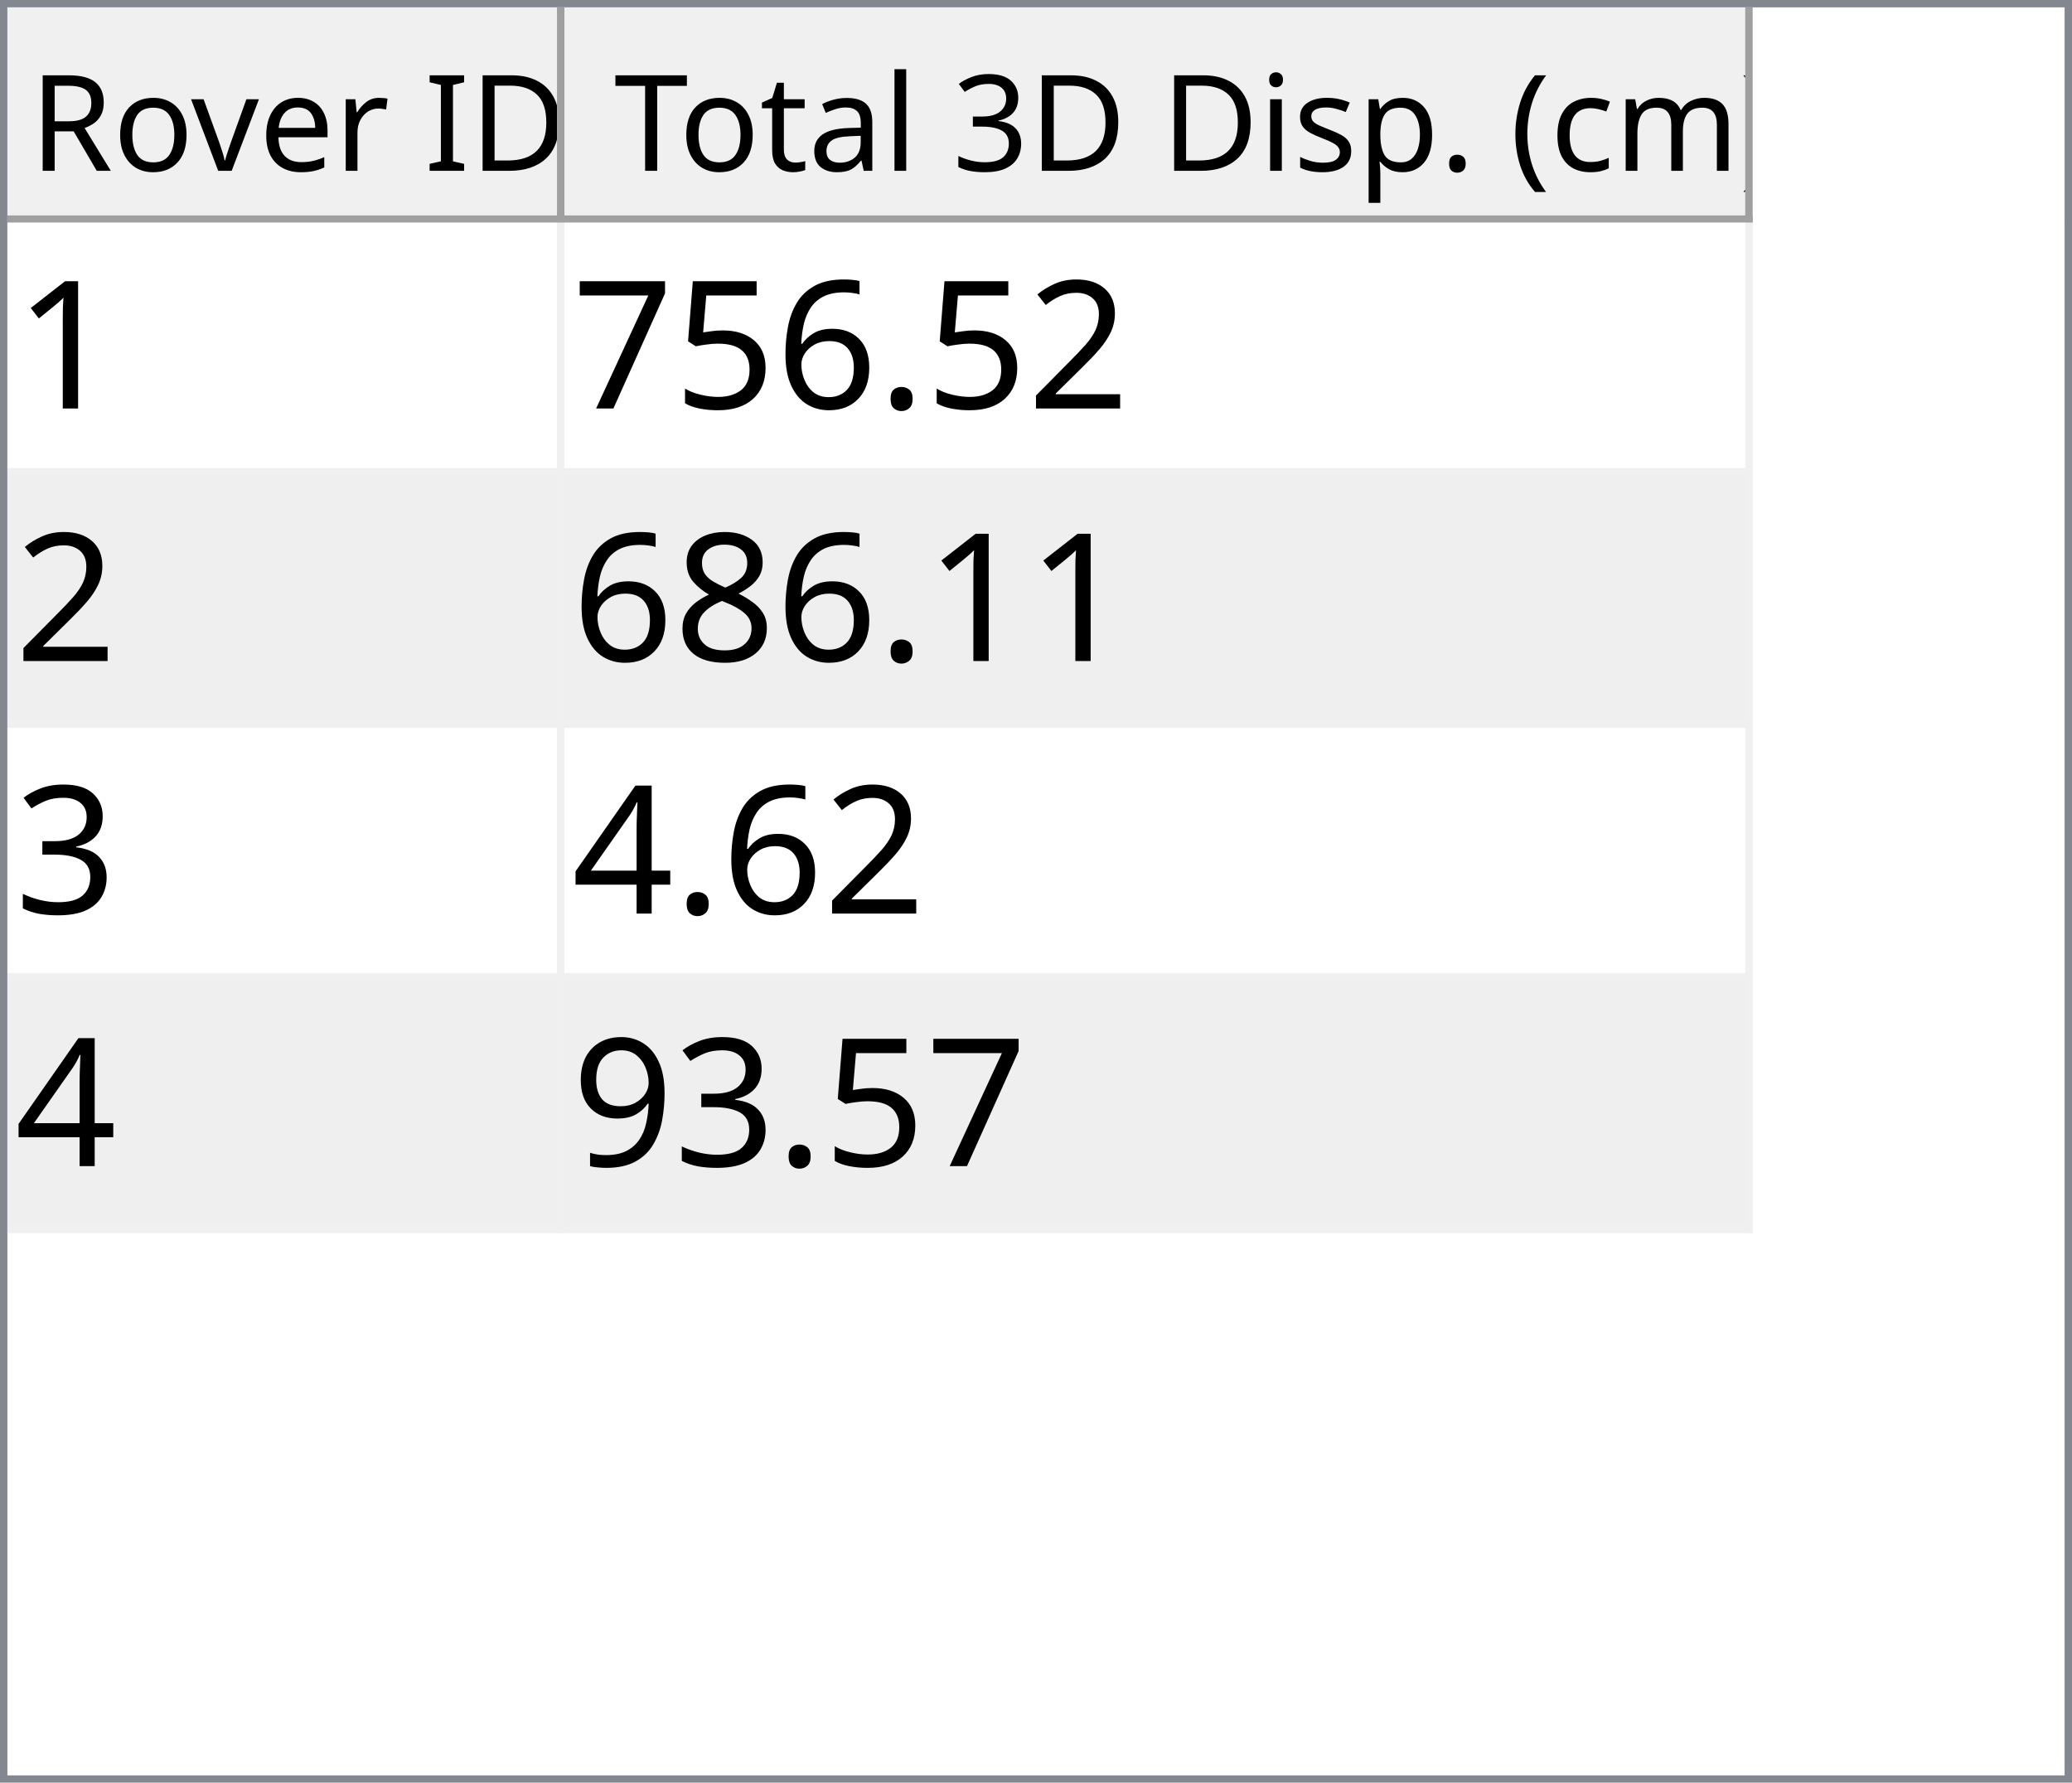
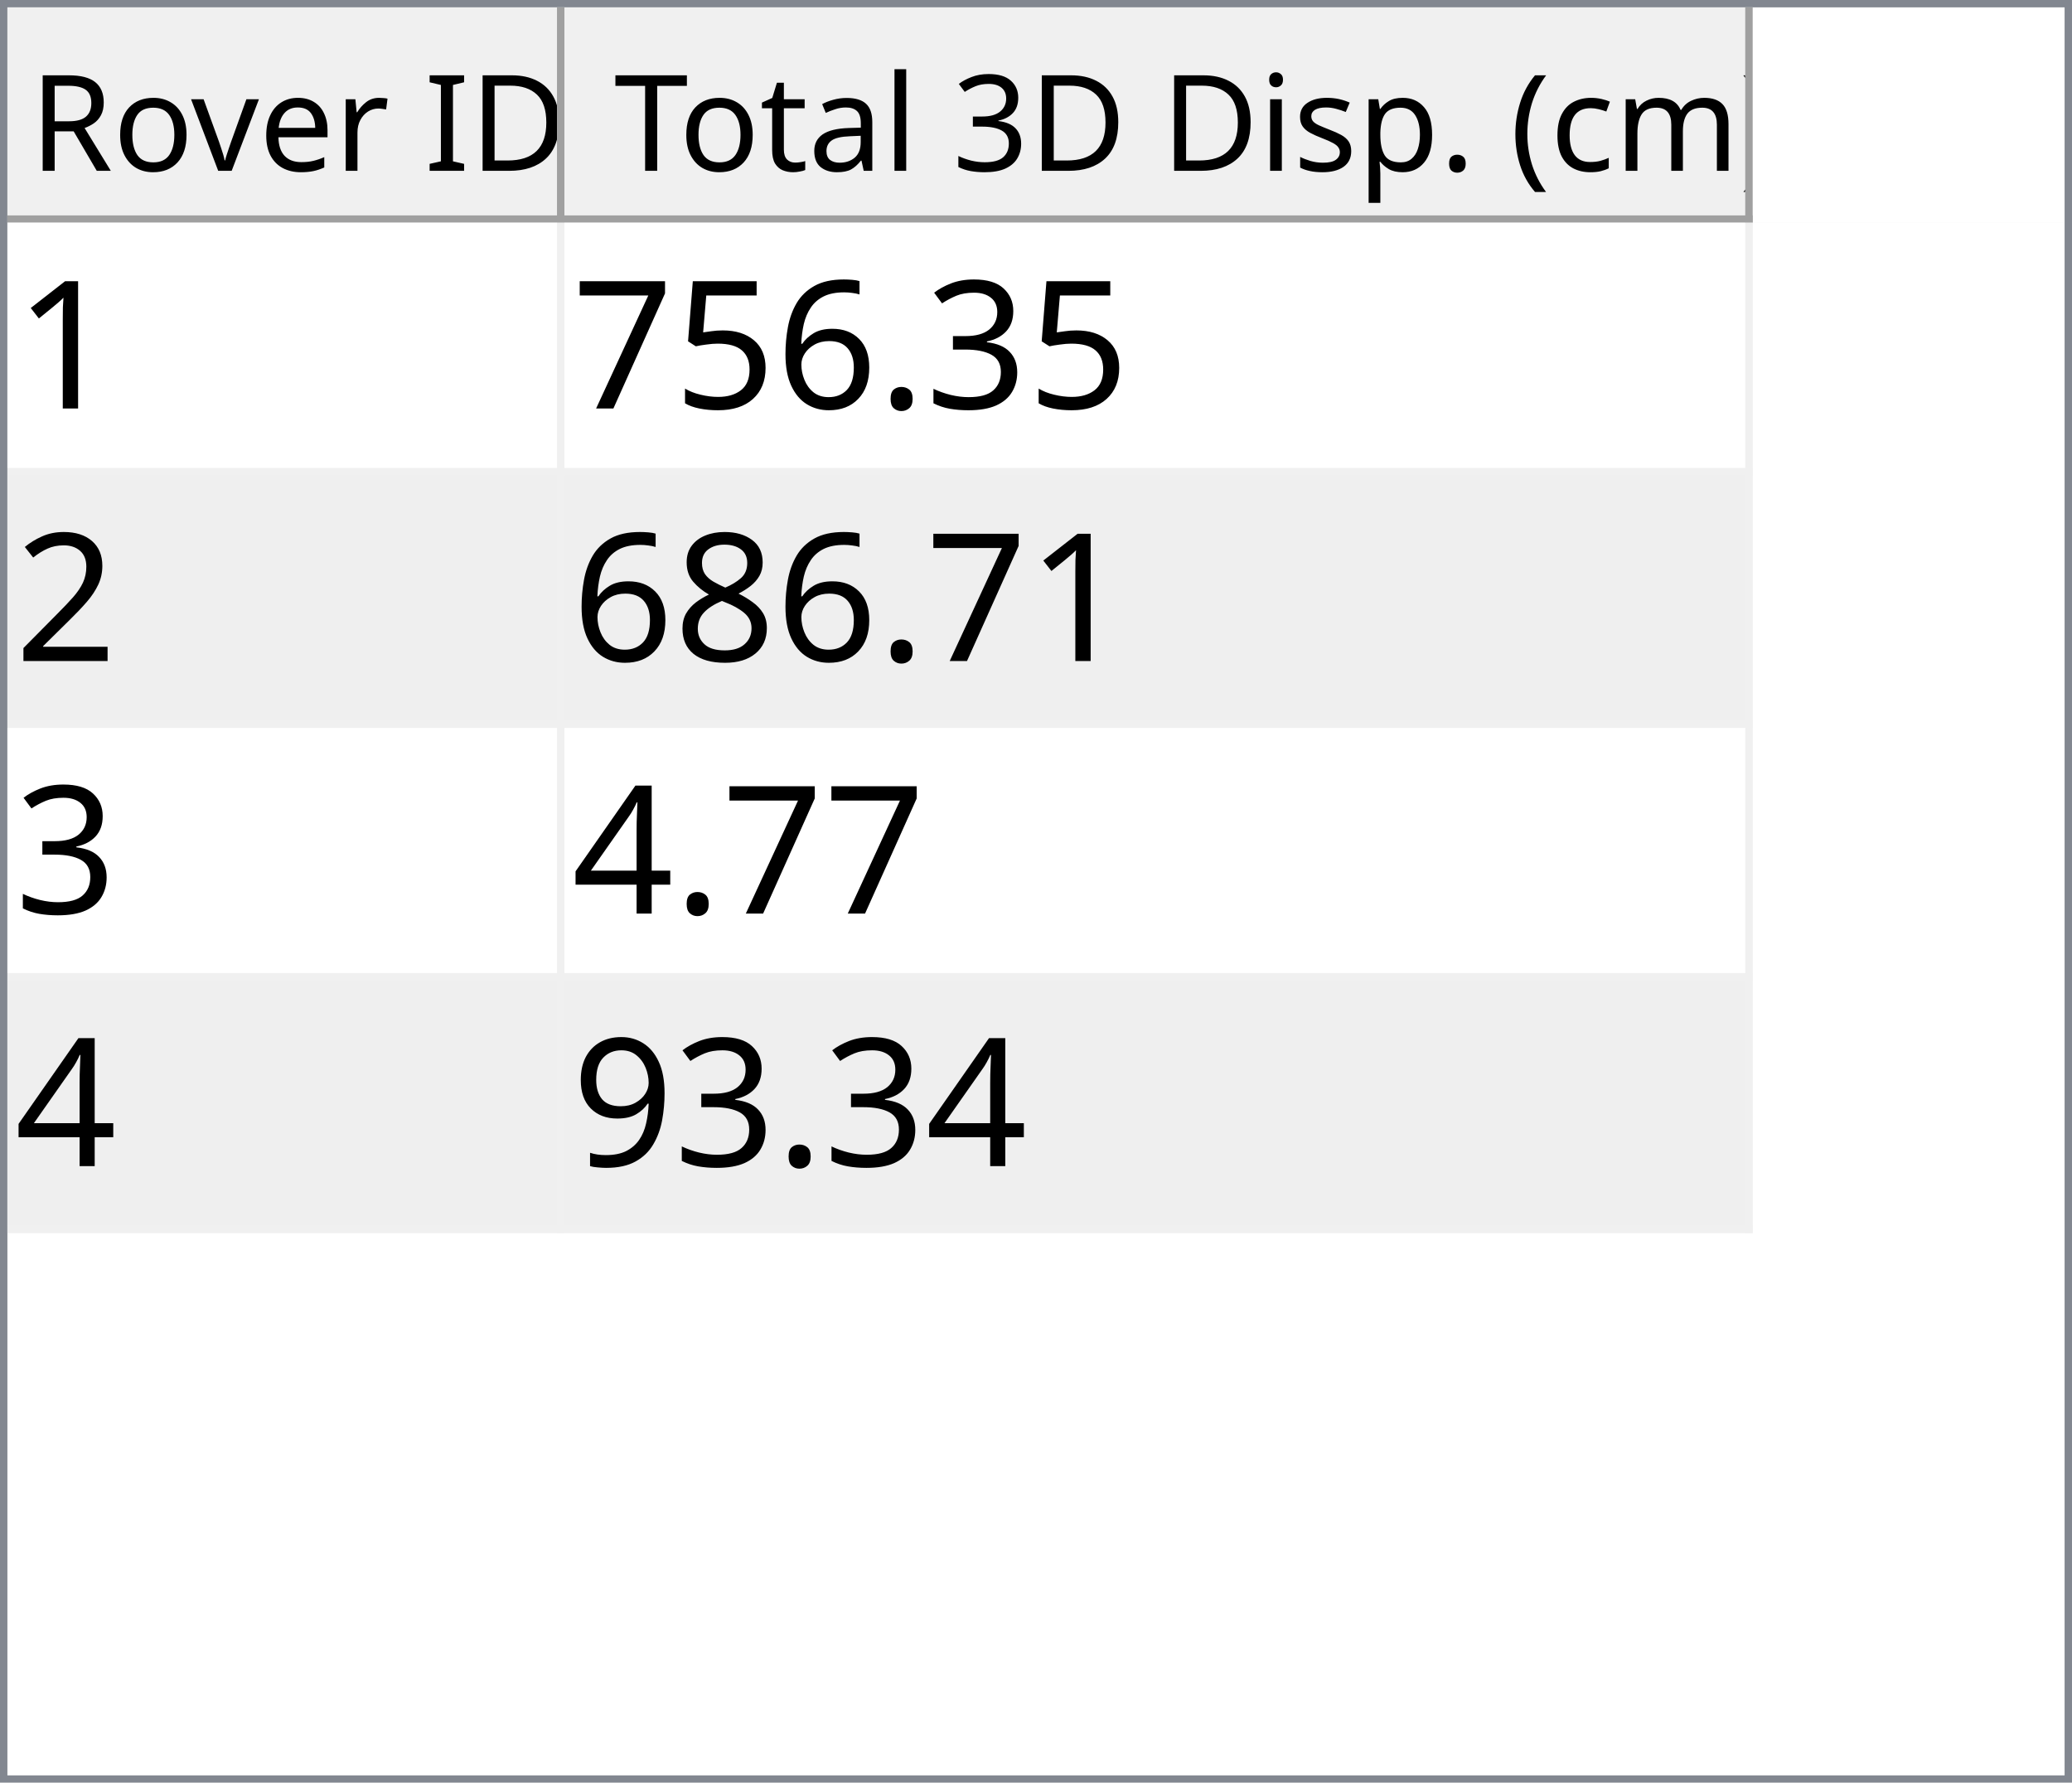
<svg xmlns="http://www.w3.org/2000/svg" style="fill-opacity:1; color-rendering:auto; color-interpolation:auto; text-rendering:auto; stroke:black; stroke-linecap:square; stroke-miterlimit:10; shape-rendering:auto; stroke-opacity:1; fill:black; stroke-dasharray:none; font-weight:normal; stroke-width:1; font-family:'Dialog'; font-style:normal; stroke-linejoin:miter; font-size:12px; stroke-dashoffset:0; image-rendering:auto;" width="279" height="240">
  <defs id="genericDefs" />
  <g>
    <defs id="defs1">
      <clipPath clipPathUnits="userSpaceOnUse" id="clipPath1">
        <path d="M0 0 L279 0 L279 240 L0 240 L0 0 Z" />
      </clipPath>
      <clipPath clipPathUnits="userSpaceOnUse" id="clipPath2">
        <path d="M0 0 L0 240 L279 240 L279 0 Z" />
      </clipPath>
      <clipPath clipPathUnits="userSpaceOnUse" id="clipPath3">
        <path d="M0 0 L0 29 L277 29 L277 0 Z" />
      </clipPath>
      <clipPath clipPathUnits="userSpaceOnUse" id="clipPath4">
        <path d="M0 0 L0 29 L75 29 L75 0 Z" />
      </clipPath>
      <clipPath clipPathUnits="userSpaceOnUse" id="clipPath5">
        <path d="M1 1 L1 28 L74 28 L74 1 Z" />
      </clipPath>
      <clipPath clipPathUnits="userSpaceOnUse" id="clipPath6">
        <path d="M0 0 L0 27 L73 27 L73 0 Z" />
      </clipPath>
      <clipPath clipPathUnits="userSpaceOnUse" id="clipPath7">
        <path d="M-0.5 -0.5 L-0.5 28.5 L74.5 28.5 L74.5 -0.5 Z" />
      </clipPath>
      <clipPath clipPathUnits="userSpaceOnUse" id="clipPath8">
        <path d="M0 0 L0 29 L160 29 L160 0 Z" />
      </clipPath>
      <clipPath clipPathUnits="userSpaceOnUse" id="clipPath9">
        <path d="M1 1 L1 28 L159 28 L159 1 Z" />
      </clipPath>
      <clipPath clipPathUnits="userSpaceOnUse" id="clipPath10">
        <path d="M0 0 L0 27 L158 27 L158 0 Z" />
      </clipPath>
      <clipPath clipPathUnits="userSpaceOnUse" id="clipPath11">
        <path d="M-0.5 -0.5 L-0.5 28.5 L159.5 28.5 L159.5 -0.5 Z" />
      </clipPath>
      <clipPath clipPathUnits="userSpaceOnUse" id="clipPath12">
        <path d="M0 0 L0 209 L277 209 L277 0 Z" />
      </clipPath>
      <clipPath clipPathUnits="userSpaceOnUse" id="clipPath13">
        <path d="M0 0 L0 136 L235 136 L235 0 Z" />
      </clipPath>
      <clipPath clipPathUnits="userSpaceOnUse" id="clipPath14">
        <path d="M-0.5 -0.5 L-0.5 135.5 L234.5 135.5 L234.5 -0.5 Z" />
      </clipPath>
      <clipPath clipPathUnits="userSpaceOnUse" id="clipPath15">
        <path d="M0 0 L0 33 L74 33 L74 0 Z" />
      </clipPath>
      <clipPath clipPathUnits="userSpaceOnUse" id="clipPath16">
        <path d="M0 0 L0 33 L159 33 L159 0 Z" />
      </clipPath>
      <font horiz-adv-x="64.551" id="font1">
        <font-face ascent="107.91" descent="25.098" units-per-em="100" style="font-style:normal; font-family:Segoe UI; font-weight:normal;" />
        <missing-glyph horiz-adv-x="64.551" d="M8.109 0 L8.109 68.266 L56.453 68.266 L56.453 0 L8.109 0 ZM15.328 7.234 L49.219 7.234 L49.219 61.031 L15.328 61.031 L15.328 7.234 Z" />
        <glyph unicode="D" horiz-adv-x="70.117" d="M9.188 0 L9.188 70.016 L28.516 70.016 Q65.531 70.016 65.531 35.891 Q65.531 19.672 55.25 9.836 Q44.969 0 27.734 0 L9.188 0 ZM17.391 62.594 L17.391 7.422 L27.828 7.422 Q41.609 7.422 49.273 14.797 Q56.938 22.172 56.938 35.688 Q56.938 62.594 28.328 62.594 L17.391 62.594 Z" />
        <glyph unicode="I" horiz-adv-x="26.611" d="M17.391 0 L9.188 0 L9.188 70.016 L17.391 70.016 L17.391 0 Z" />
        <glyph unicode=" " horiz-adv-x="27.393" d="" />
        <glyph unicode="r" horiz-adv-x="34.766" d="M34.188 41.891 Q32.078 43.5 28.125 43.5 Q23 43.5 19.555 38.672 Q16.109 33.844 16.109 25.484 L16.109 0 L8.109 0 L8.109 50 L16.109 50 L16.109 39.703 L16.312 39.703 Q18.016 44.969 21.531 47.922 Q25.047 50.875 29.391 50.875 Q32.516 50.875 34.188 50.203 L34.188 41.891 Z" />
        <glyph unicode="e" horiz-adv-x="52.295" d="M48.297 23 L12.984 23 Q13.188 14.656 17.484 10.109 Q21.781 5.562 29.297 5.562 Q37.75 5.562 44.828 11.141 L44.828 3.609 Q38.234 -1.172 27.391 -1.172 Q16.797 -1.172 10.742 5.641 Q4.688 12.453 4.688 24.812 Q4.688 36.469 11.305 43.82 Q17.922 51.172 27.734 51.172 Q37.547 51.172 42.922 44.828 Q48.297 38.484 48.297 27.203 L48.297 23 ZM40.094 29.781 Q40.047 36.719 36.75 40.578 Q33.453 44.438 27.594 44.438 Q21.922 44.438 17.969 40.383 Q14.016 36.328 13.094 29.781 L40.094 29.781 Z" />
        <glyph unicode="v" horiz-adv-x="47.9" d="M47.406 50 L27.484 0 L19.625 0 L0.688 50 L9.469 50 L22.172 13.672 Q23.578 9.672 23.922 6.688 L24.125 6.688 Q24.609 10.453 25.688 13.484 L38.969 50 L47.406 50 Z" />
        <glyph unicode="o" horiz-adv-x="58.594" d="M29 -1.172 Q17.922 -1.172 11.305 5.836 Q4.688 12.844 4.688 24.422 Q4.688 37.016 11.57 44.094 Q18.453 51.172 30.172 51.172 Q41.359 51.172 47.633 44.289 Q53.906 37.406 53.906 25.203 Q53.906 13.234 47.141 6.031 Q40.375 -1.172 29 -1.172 ZM29.594 44.438 Q21.875 44.438 17.383 39.188 Q12.891 33.938 12.891 24.703 Q12.891 15.828 17.43 10.695 Q21.969 5.562 29.594 5.562 Q37.359 5.562 41.531 10.594 Q45.703 15.625 45.703 24.906 Q45.703 34.281 41.531 39.359 Q37.359 44.438 29.594 44.438 Z" />
        <glyph unicode="R" horiz-adv-x="59.814" d="M59.375 0 L49.609 0 L37.891 19.625 Q36.281 22.359 34.766 24.289 Q33.25 26.219 31.664 27.438 Q30.078 28.656 28.25 29.219 Q26.422 29.781 24.125 29.781 L17.391 29.781 L17.391 0 L9.188 0 L9.188 70.016 L30.078 70.016 Q34.672 70.016 38.555 68.867 Q42.438 67.719 45.289 65.375 Q48.141 63.031 49.758 59.547 Q51.375 56.062 51.375 51.375 Q51.375 47.703 50.273 44.656 Q49.172 41.609 47.148 39.211 Q45.125 36.812 42.266 35.133 Q39.406 33.453 35.844 32.516 L35.844 32.328 Q37.594 31.547 38.891 30.547 Q40.188 29.547 41.359 28.18 Q42.531 26.812 43.68 25.078 Q44.828 23.344 46.234 21.047 L59.375 0 ZM17.391 62.594 L17.391 37.203 L28.516 37.203 Q31.594 37.203 34.203 38.133 Q36.812 39.062 38.719 40.797 Q40.625 42.531 41.703 45.047 Q42.781 47.562 42.781 50.688 Q42.781 56.297 39.141 59.445 Q35.5 62.594 28.609 62.594 L17.391 62.594 Z" />
        <glyph unicode=")" horiz-adv-x="30.176" d="M8.297 -15.922 L1.172 -15.922 Q16.406 2.344 16.406 26.812 Q16.406 51.469 1.078 70.016 L8.297 70.016 Q23.531 52.156 23.531 26.703 Q23.531 1.375 8.297 -15.922 Z" />
        <glyph unicode="m" horiz-adv-x="86.133" d="M79.109 0 L71.094 0 L71.094 28.719 Q71.094 37.016 68.531 40.727 Q65.969 44.438 59.906 44.438 Q54.781 44.438 51.195 39.75 Q47.609 35.062 47.609 28.516 L47.609 0 L39.594 0 L39.594 29.688 Q39.594 44.438 28.219 44.438 Q22.953 44.438 19.531 40.016 Q16.109 35.594 16.109 28.516 L16.109 0 L8.109 0 L8.109 50 L16.109 50 L16.109 42.094 L16.312 42.094 Q21.625 51.172 31.844 51.172 Q36.969 51.172 40.773 48.312 Q44.578 45.453 46 40.828 Q51.562 51.172 62.594 51.172 Q79.109 51.172 79.109 30.812 L79.109 0 Z" />
        <glyph unicode="c" horiz-adv-x="46.191" d="M42.188 2.297 Q36.422 -1.172 28.516 -1.172 Q17.828 -1.172 11.258 5.789 Q4.688 12.75 4.688 23.828 Q4.688 36.188 11.766 43.68 Q18.844 51.172 30.672 51.172 Q37.25 51.172 42.281 48.734 L42.281 40.531 Q36.719 44.438 30.375 44.438 Q22.703 44.438 17.797 38.945 Q12.891 33.453 12.891 24.516 Q12.891 15.719 17.508 10.641 Q22.125 5.562 29.891 5.562 Q36.422 5.562 42.188 9.906 L42.188 2.297 Z" />
        <glyph unicode="(" horiz-adv-x="30.176" d="M29.109 -15.922 L21.969 -15.922 Q6.844 1.375 6.844 26.703 Q6.844 52.156 21.969 70.016 L29.203 70.016 Q13.875 51.469 13.875 26.812 Q13.875 2.344 29.109 -15.922 Z" />
        <glyph unicode="." horiz-adv-x="21.68" d="M10.891 -1.078 Q8.641 -1.078 7.055 0.539 Q5.469 2.156 5.469 4.391 Q5.469 6.641 7.055 8.273 Q8.641 9.906 10.891 9.906 Q13.188 9.906 14.797 8.273 Q16.406 6.641 16.406 4.391 Q16.406 2.156 14.797 0.539 Q13.188 -1.078 10.891 -1.078 Z" />
        <glyph unicode="p" horiz-adv-x="58.789" d="M16.312 7.234 L16.109 7.234 L16.109 -23 L8.109 -23 L8.109 50 L16.109 50 L16.109 41.219 L16.312 41.219 Q22.219 51.172 33.594 51.172 Q43.266 51.172 48.688 44.461 Q54.109 37.75 54.109 26.469 Q54.109 13.922 48 6.375 Q41.891 -1.172 31.297 -1.172 Q21.578 -1.172 16.312 7.234 ZM16.109 27.391 L16.109 20.406 Q16.109 14.203 20.141 9.883 Q24.172 5.562 30.375 5.562 Q37.641 5.562 41.773 11.133 Q45.906 16.703 45.906 26.609 Q45.906 34.969 42.047 39.703 Q38.188 44.438 31.594 44.438 Q24.609 44.438 20.359 39.578 Q16.109 34.719 16.109 27.391 Z" />
        <glyph unicode="s" horiz-adv-x="42.432" d="M5.078 1.812 L5.078 10.406 Q11.625 5.562 19.484 5.562 Q30.031 5.562 30.031 12.594 Q30.031 14.594 29.125 15.992 Q28.219 17.391 26.68 18.461 Q25.141 19.531 23.07 20.383 Q21 21.234 18.609 22.172 Q15.281 23.484 12.766 24.828 Q10.25 26.172 8.57 27.859 Q6.891 29.547 6.031 31.695 Q5.172 33.844 5.172 36.719 Q5.172 40.234 6.789 42.945 Q8.406 45.656 11.086 47.484 Q13.766 49.312 17.211 50.242 Q20.656 51.172 24.312 51.172 Q30.812 51.172 35.938 48.922 L35.938 40.828 Q30.422 44.438 23.25 44.438 Q21 44.438 19.195 43.922 Q17.391 43.406 16.094 42.477 Q14.797 41.547 14.086 40.258 Q13.375 38.969 13.375 37.406 Q13.375 35.453 14.086 34.133 Q14.797 32.812 16.164 31.789 Q17.531 30.766 19.484 29.938 Q21.438 29.109 23.922 28.125 Q27.25 26.859 29.883 25.516 Q32.516 24.172 34.375 22.484 Q36.234 20.797 37.234 18.602 Q38.234 16.406 38.234 13.375 Q38.234 9.672 36.602 6.938 Q34.969 4.203 32.234 2.398 Q29.5 0.594 25.93 -0.289 Q22.359 -1.172 18.453 -1.172 Q10.75 -1.172 5.078 1.812 Z" />
        <glyph unicode="i" horiz-adv-x="24.219" d="M12.203 62.703 Q10.062 62.703 8.547 64.164 Q7.031 65.625 7.031 67.875 Q7.031 70.125 8.547 71.609 Q10.062 73.094 12.203 73.094 Q14.406 73.094 15.945 71.609 Q17.484 70.125 17.484 67.875 Q17.484 65.719 15.945 64.211 Q14.406 62.703 12.203 62.703 ZM16.109 0 L8.109 0 L8.109 50 L16.109 50 L16.109 0 Z" />
        <glyph unicode="3" horiz-adv-x="53.906" d="M46.531 19.828 Q46.531 15.094 44.75 11.211 Q42.969 7.328 39.719 4.57 Q36.469 1.812 31.93 0.297 Q27.391 -1.219 21.922 -1.219 Q11.922 -1.219 6 2.594 L6 11.188 Q13.094 5.609 22.219 5.609 Q25.875 5.609 28.828 6.539 Q31.781 7.469 33.906 9.227 Q36.031 10.984 37.18 13.477 Q38.328 15.969 38.328 19.094 Q38.328 32.812 18.797 32.812 L12.984 32.812 L12.984 39.594 L18.5 39.594 Q35.797 39.594 35.797 52.484 Q35.797 64.406 22.609 64.406 Q15.188 64.406 8.688 59.422 L8.688 67.188 Q15.375 71.188 24.609 71.188 Q29 71.188 32.57 69.969 Q36.141 68.75 38.68 66.555 Q41.219 64.359 42.609 61.281 Q44 58.203 44 54.5 Q44 40.672 30.031 36.719 L30.031 36.531 Q33.594 36.141 36.625 34.797 Q39.656 33.453 41.852 31.305 Q44.047 29.156 45.289 26.25 Q46.531 23.344 46.531 19.828 Z" />
        <glyph unicode="l" horiz-adv-x="24.219" d="M16.109 0 L8.109 0 L8.109 74.031 L16.109 74.031 L16.109 0 Z" />
        <glyph unicode="a" horiz-adv-x="50.879" d="M43.891 0 L35.891 0 L35.891 7.812 L35.688 7.812 Q30.469 -1.172 20.312 -1.172 Q12.844 -1.172 8.617 2.781 Q4.391 6.734 4.391 13.281 Q4.391 27.297 20.906 29.594 L35.891 31.688 Q35.891 44.438 25.594 44.438 Q16.547 44.438 9.281 38.281 L9.281 46.484 Q16.656 51.172 26.266 51.172 Q43.891 51.172 43.891 32.516 L43.891 0 ZM35.891 25.297 L23.828 23.641 Q18.266 22.859 15.43 20.875 Q12.594 18.891 12.594 13.875 Q12.594 10.203 15.211 7.883 Q17.828 5.562 22.172 5.562 Q28.125 5.562 32.008 9.742 Q35.891 13.922 35.891 20.312 L35.891 25.297 Z" />
        <glyph unicode="t" horiz-adv-x="33.887" d="M31.297 0.484 Q28.469 -1.078 23.828 -1.078 Q10.688 -1.078 10.688 13.578 L10.688 43.172 L2.094 43.172 L2.094 50 L10.688 50 L10.688 62.203 L18.703 64.797 L18.703 50 L31.297 50 L31.297 43.172 L18.703 43.172 L18.703 14.984 Q18.703 9.969 20.414 7.82 Q22.125 5.672 26.078 5.672 Q29.109 5.672 31.297 7.328 L31.297 0.484 Z" />
        <glyph unicode="T" horiz-adv-x="52.393" d="M50.594 62.594 L30.375 62.594 L30.375 0 L22.172 0 L22.172 62.594 L2 62.594 L2 70.016 L50.594 70.016 L50.594 62.594 Z" />
      </font>
      <font horiz-adv-x="75.0" id="font2">
        <font-face ascent="100.537" descent="21.973" units-per-em="100" style="font-style:normal; font-family:sans-serif; font-weight:normal;" />
        <missing-glyph horiz-adv-x="75.0" d="M12.5 0 L12.5 62.5 L62.5 62.5 L62.5 0 L12.5 0 ZM14.062 1.562 L60.938 1.562 L60.938 60.938 L14.062 60.938 L14.062 1.562 Z" />
        <glyph unicode="1" horiz-adv-x="55.615" d="M37.25 0 L28.469 0 L28.469 56 Q25.297 52.984 20.141 49.953 Q14.984 46.922 10.891 45.406 L10.891 53.906 Q18.266 57.375 23.781 62.305 Q29.297 67.234 31.594 71.875 L37.25 71.875 L37.25 0 Z" />
-         <glyph unicode="2" horiz-adv-x="55.615" d="M50.344 8.453 L50.344 0 L3.031 0 Q2.938 3.172 4.047 6.109 Q5.859 10.938 9.836 15.625 Q13.812 20.312 21.344 26.469 Q33.016 36.031 37.117 41.625 Q41.219 47.219 41.219 52.203 Q41.219 57.422 37.477 61.008 Q33.734 64.594 27.734 64.594 Q21.391 64.594 17.578 60.789 Q13.766 56.984 13.719 50.25 L4.688 51.172 Q5.609 61.281 11.664 66.578 Q17.719 71.875 27.938 71.875 Q38.234 71.875 44.242 66.164 Q50.25 60.453 50.25 52 Q50.25 47.703 48.492 43.555 Q46.734 39.406 42.656 34.812 Q38.578 30.219 29.109 22.219 Q21.188 15.578 18.945 13.211 Q16.703 10.844 15.234 8.453 L50.344 8.453 Z" />
+         <glyph unicode="3" horiz-adv-x="55.615" d="M4.203 18.891 L12.984 20.062 Q14.5 12.594 18.141 9.297 Q21.781 6 27 6 Q33.203 6 37.477 10.297 Q41.75 14.594 41.75 20.953 Q41.75 27 37.797 30.93 Q33.844 34.859 27.734 34.859 Q25.25 34.859 21.531 33.891 L22.516 41.609 Q23.391 41.5 23.922 41.5 Q29.547 41.5 34.039 44.43 Q38.531 47.359 38.531 53.469 Q38.531 58.297 35.258 61.477 Q31.984 64.656 26.812 64.656 Q21.688 64.656 18.266 61.43 Q14.844 58.203 13.875 51.766 L5.078 53.328 Q6.688 62.156 12.398 67.016 Q18.109 71.875 26.609 71.875 Q32.469 71.875 37.398 69.359 Q42.328 66.844 44.945 62.5 Q47.562 58.156 47.562 53.266 Q47.562 48.641 45.07 44.828 Q42.578 41.016 37.703 38.766 Q44.047 37.312 47.562 32.695 Q51.078 28.078 51.078 21.141 Q51.078 11.766 44.242 5.25 Q37.406 -1.266 26.953 -1.266 Q17.531 -1.266 11.305 4.352 Q5.078 9.969 4.203 18.891 Z" />
        <glyph unicode="." horiz-adv-x="27.783" d="M9.078 0 L9.078 10.016 L19.094 10.016 L19.094 0 L9.078 0 Z" />
        <glyph unicode="6" horiz-adv-x="55.615" d="M49.75 54.047 L41.016 53.375 Q39.844 58.547 37.703 60.891 Q34.125 64.656 28.906 64.656 Q24.703 64.656 21.531 62.312 Q17.391 59.281 14.992 53.469 Q12.594 47.656 12.5 36.922 Q15.672 41.75 20.266 44.094 Q24.859 46.438 29.891 46.438 Q38.672 46.438 44.852 39.969 Q51.031 33.5 51.031 23.25 Q51.031 16.5 48.125 10.719 Q45.219 4.938 40.141 1.859 Q35.062 -1.219 28.609 -1.219 Q17.625 -1.219 10.695 6.859 Q3.766 14.938 3.766 33.5 Q3.766 54.25 11.422 63.672 Q18.109 71.875 29.438 71.875 Q37.891 71.875 43.289 67.141 Q48.688 62.406 49.75 54.047 ZM13.875 23.188 Q13.875 18.656 15.797 14.508 Q17.719 10.359 21.188 8.18 Q24.656 6 28.469 6 Q34.031 6 38.039 10.492 Q42.047 14.984 42.047 22.703 Q42.047 30.125 38.086 34.398 Q34.125 38.672 28.125 38.672 Q22.172 38.672 18.023 34.398 Q13.875 30.125 13.875 23.188 Z" />
        <glyph unicode="5" horiz-adv-x="55.615" d="M4.156 18.75 L13.375 19.531 Q14.406 12.797 18.141 9.398 Q21.875 6 27.156 6 Q33.5 6 37.891 10.789 Q42.281 15.578 42.281 23.484 Q42.281 31 38.062 35.352 Q33.844 39.703 27 39.703 Q22.75 39.703 19.336 37.773 Q15.922 35.844 13.969 32.766 L5.719 33.844 L12.641 70.609 L48.25 70.609 L48.25 62.203 L19.672 62.203 L15.828 42.969 Q22.266 47.469 29.344 47.469 Q38.719 47.469 45.164 40.969 Q51.609 34.469 51.609 24.266 Q51.609 14.547 45.953 7.469 Q39.062 -1.219 27.156 -1.219 Q17.391 -1.219 11.211 4.25 Q5.031 9.719 4.156 18.75 Z" />
        <glyph unicode="7" horiz-adv-x="55.615" d="M4.734 62.203 L4.734 70.656 L51.078 70.656 L51.078 63.812 Q44.234 56.547 37.523 44.484 Q30.812 32.422 27.156 19.672 Q24.516 10.688 23.781 0 L14.75 0 Q14.891 8.453 18.062 20.414 Q21.234 32.375 27.172 43.484 Q33.109 54.594 39.797 62.203 L4.734 62.203 Z" />
+         <glyph unicode="2" horiz-adv-x="55.615" d="M50.344 8.453 L50.344 0 L3.031 0 Q2.938 3.172 4.047 6.109 Q5.859 10.938 9.836 15.625 Q13.812 20.312 21.344 26.469 Q33.016 36.031 37.117 41.625 Q41.219 47.219 41.219 52.203 Q41.219 57.422 37.477 61.008 Q33.734 64.594 27.734 64.594 Q21.391 64.594 17.578 60.789 Q13.766 56.984 13.719 50.25 L4.688 51.172 Q5.609 61.281 11.664 66.578 Q17.719 71.875 27.938 71.875 Q38.234 71.875 44.242 66.164 Q50.25 60.453 50.25 52 Q50.25 47.703 48.492 43.555 Q46.734 39.406 42.656 34.812 Q38.578 30.219 29.109 22.219 Q21.188 15.578 18.945 13.211 Q16.703 10.844 15.234 8.453 L50.344 8.453 Z" />
        <glyph unicode="8" horiz-adv-x="55.615" d="M17.672 38.812 Q12.203 40.828 9.57 44.539 Q6.938 48.25 6.938 53.422 Q6.938 61.234 12.555 66.555 Q18.172 71.875 27.484 71.875 Q36.859 71.875 42.578 66.43 Q48.297 60.984 48.297 53.172 Q48.297 48.188 45.68 44.508 Q43.062 40.828 37.75 38.812 Q44.344 36.672 47.781 31.883 Q51.219 27.094 51.219 20.453 Q51.219 11.281 44.727 5.031 Q38.234 -1.219 27.641 -1.219 Q17.047 -1.219 10.547 5.055 Q4.047 11.328 4.047 20.703 Q4.047 27.688 7.594 32.398 Q11.141 37.109 17.672 38.812 ZM15.922 53.719 Q15.922 48.641 19.195 45.414 Q22.469 42.188 27.688 42.188 Q32.766 42.188 36.016 45.383 Q39.266 48.578 39.266 53.219 Q39.266 58.062 35.914 61.359 Q32.562 64.656 27.594 64.656 Q22.562 64.656 19.242 61.43 Q15.922 58.203 15.922 53.719 ZM13.094 20.656 Q13.094 16.891 14.875 13.375 Q16.656 9.859 20.172 7.93 Q23.688 6 27.734 6 Q34.031 6 38.133 10.055 Q42.234 14.109 42.234 20.359 Q42.234 26.703 38.016 30.859 Q33.797 35.016 27.438 35.016 Q21.234 35.016 17.164 30.914 Q13.094 26.812 13.094 20.656 Z" />
-         <glyph unicode="3" horiz-adv-x="55.615" d="M4.203 18.891 L12.984 20.062 Q14.5 12.594 18.141 9.297 Q21.781 6 27 6 Q33.203 6 37.477 10.297 Q41.75 14.594 41.75 20.953 Q41.75 27 37.797 30.93 Q33.844 34.859 27.734 34.859 Q25.25 34.859 21.531 33.891 L22.516 41.609 Q23.391 41.5 23.922 41.5 Q29.547 41.5 34.039 44.43 Q38.531 47.359 38.531 53.469 Q38.531 58.297 35.258 61.477 Q31.984 64.656 26.812 64.656 Q21.688 64.656 18.266 61.43 Q14.844 58.203 13.875 51.766 L5.078 53.328 Q6.688 62.156 12.398 67.016 Q18.109 71.875 26.609 71.875 Q32.469 71.875 37.398 69.359 Q42.328 66.844 44.945 62.5 Q47.562 58.156 47.562 53.266 Q47.562 48.641 45.07 44.828 Q42.578 41.016 37.703 38.766 Q44.047 37.312 47.562 32.695 Q51.078 28.078 51.078 21.141 Q51.078 11.766 44.242 5.25 Q37.406 -1.266 26.953 -1.266 Q17.531 -1.266 11.305 4.352 Q5.078 9.969 4.203 18.891 Z" />
        <glyph unicode="4" horiz-adv-x="55.615" d="M32.328 0 L32.328 17.141 L1.266 17.141 L1.266 25.203 L33.938 71.578 L41.109 71.578 L41.109 25.203 L50.781 25.203 L50.781 17.141 L41.109 17.141 L41.109 0 L32.328 0 ZM32.328 25.203 L32.328 57.469 L9.906 25.203 L32.328 25.203 Z" />
        <glyph unicode="9" horiz-adv-x="55.615" d="M5.469 16.547 L13.922 17.328 Q14.984 11.375 18.016 8.688 Q21.047 6 25.781 6 Q29.828 6 32.883 7.859 Q35.938 9.719 37.891 12.82 Q39.844 15.922 41.164 21.195 Q42.484 26.469 42.484 31.938 Q42.484 32.516 42.438 33.688 Q39.797 29.5 35.234 26.883 Q30.672 24.266 25.344 24.266 Q16.453 24.266 10.305 30.711 Q4.156 37.156 4.156 47.703 Q4.156 58.594 10.578 65.234 Q17 71.875 26.656 71.875 Q33.641 71.875 39.43 68.117 Q45.219 64.359 48.219 57.398 Q51.219 50.438 51.219 37.25 Q51.219 23.531 48.242 15.406 Q45.266 7.281 39.383 3.031 Q33.5 -1.219 25.594 -1.219 Q17.188 -1.219 11.867 3.445 Q6.547 8.109 5.469 16.547 ZM41.453 48.141 Q41.453 55.719 37.43 60.156 Q33.406 64.594 27.734 64.594 Q21.875 64.594 17.531 59.812 Q13.188 55.031 13.188 47.406 Q13.188 40.578 17.312 36.305 Q21.438 32.031 27.484 32.031 Q33.594 32.031 37.523 36.305 Q41.453 40.578 41.453 48.141 Z" />
      </font>
    </defs>
    <g style="fill:white; stroke:white;">
      <rect x="0" y="0" width="279" style="clip-path:url(#clipPath1); stroke:none;" height="240" />
    </g>
    <g style="fill:white; text-rendering:optimizeSpeed; color-rendering:optimizeSpeed; image-rendering:optimizeSpeed; shape-rendering:crispEdges; stroke:white; color-interpolation:sRGB;">
      <rect x="0" width="279" height="240" y="0" style="stroke:none;" />
      <path style="stroke:none;" d="M0 240 L279 240 L279 0 L0 0 Z" />
    </g>
    <g style="fill:rgb(240,240,240); font-size:18px; font-family:'Segoe UI'; stroke:rgb(240,240,240);">
      <rect x="0" y="0" width="279" style="clip-path:url(#clipPath2); stroke:none;" height="240" />
    </g>
    <g style="fill:rgb(130,135,144); font-size:18px; font-family:'Segoe UI'; stroke:rgb(130,135,144);">
      <path d="M0 0 L279 0 L279 240 L0 240 L0 0 ZM1 1 L278 1 L278 239 L1 239 L1 1 Z" style="fill-rule:evenodd; clip-path:url(#clipPath2); stroke:none;" />
    </g>
    <g style="fill:white; font-size:18px; font-family:'Segoe UI'; stroke:white;" transform="translate(1,1)">
      <rect x="0" y="0" width="277" style="clip-path:url(#clipPath3); stroke:none;" height="29" />
    </g>
    <g style="fill:rgb(240,240,240); font-size:18px; font-family:'Segoe UI'; stroke:rgb(240,240,240);" transform="translate(1,1)">
      <rect x="0" y="0" width="75" style="clip-path:url(#clipPath4); stroke:none;" height="29" />
    </g>
    <g style="font-family:'Segoe UI'; font-size:18px;" transform="translate(2,2)">
      <text x="2" xml:space="preserve" y="21" style="clip-path:url(#clipPath6); stroke:none;">Rover ID</text>
    </g>
    <g transform="translate(1.5,1.5)" style="fill:rgb(160,160,160); font-size:18px; font-family:'Segoe UI'; stroke:rgb(160,160,160); stroke-linejoin:bevel;">
      <line x1="74" x2="74" y1="0" style="fill:none; clip-path:url(#clipPath7);" y2="28" />
    </g>
    <g transform="matrix(1,0,0,1,1,1) translate(0.5,0.5)" style="fill:rgb(160,160,160); font-size:18px; font-family:'Segoe UI'; stroke:rgb(160,160,160); stroke-linejoin:bevel;">
      <line x1="0" x2="74" y1="28" style="fill:none; clip-path:url(#clipPath7);" y2="28" />
    </g>
    <g style="fill:rgb(240,240,240); font-size:18px; font-family:'Segoe UI'; stroke:rgb(240,240,240);" transform="translate(76,1)">
      <rect x="0" y="0" width="160" style="clip-path:url(#clipPath8); stroke:none;" height="29" />
    </g>
    <g style="font-family:'Segoe UI'; font-size:18px;" transform="translate(77,2)">
      <text x="1" xml:space="preserve" y="21" style="clip-path:url(#clipPath10); stroke:none;"> Total 3D Disp. (cm)</text>
    </g>
    <g transform="translate(76.5,1.5)" style="fill:rgb(160,160,160); font-size:18px; font-family:'Segoe UI'; stroke:rgb(160,160,160); stroke-linejoin:bevel;">
      <line x1="159" x2="159" y1="0" style="fill:none; clip-path:url(#clipPath11);" y2="28" />
    </g>
    <g transform="matrix(1,0,0,1,76,1) translate(0.5,0.5)" style="fill:rgb(160,160,160); font-size:18px; font-family:'Segoe UI'; stroke:rgb(160,160,160); stroke-linejoin:bevel;">
      <line x1="0" x2="159" y1="28" style="fill:none; clip-path:url(#clipPath11);" y2="28" />
    </g>
    <g style="fill:white; font-size:18px; font-family:'Segoe UI'; stroke:white;" transform="translate(1,30)">
      <rect x="0" y="0" width="277" style="clip-path:url(#clipPath12); stroke:none;" height="209" />
    </g>
    <g style="fill:rgb(240,240,240); font-size:24px; font-family:sans-serif; stroke:rgb(240,240,240);" transform="translate(1,30)">
      <rect x="0" y="0" width="235" style="clip-path:url(#clipPath13); stroke:none;" height="136" />
      <line transform="translate(0.5,0.5)" x1="0" x2="234" y1="33" style="clip-path:url(#clipPath14); fill:none; stroke-linejoin:bevel;" y2="33" />
    </g>
    <g transform="matrix(1,0,0,1,1,30) translate(0.5,0.5)" style="fill:rgb(240,240,240); font-size:24px; font-family:sans-serif; stroke:rgb(240,240,240); stroke-linejoin:bevel;">
      <line x1="0" x2="234" y1="67" style="fill:none; clip-path:url(#clipPath14);" y2="67" />
    </g>
    <g transform="matrix(1,0,0,1,1,30) translate(0.5,0.5)" style="fill:rgb(240,240,240); font-size:24px; font-family:sans-serif; stroke:rgb(240,240,240); stroke-linejoin:bevel;">
      <line x1="0" x2="234" y1="101" style="fill:none; clip-path:url(#clipPath14);" y2="101" />
    </g>
    <g transform="matrix(1,0,0,1,1,30) translate(0.5,0.5)" style="fill:rgb(240,240,240); font-size:24px; font-family:sans-serif; stroke:rgb(240,240,240); stroke-linejoin:bevel;">
      <line x1="0" x2="234" y1="135" style="fill:none; clip-path:url(#clipPath14);" y2="135" />
    </g>
    <g transform="matrix(1,0,0,1,1,30) translate(0.5,0.5)" style="fill:rgb(240,240,240); font-size:24px; font-family:sans-serif; stroke:rgb(240,240,240); stroke-linejoin:bevel;">
      <line x1="74" x2="74" y1="0" style="fill:none; clip-path:url(#clipPath14);" y2="135" />
    </g>
    <g transform="matrix(1,0,0,1,1,30) translate(0.5,0.5)" style="fill:rgb(240,240,240); font-size:24px; font-family:sans-serif; stroke:rgb(240,240,240); stroke-linejoin:bevel;">
      <line x1="234" x2="234" y1="0" style="fill:none; clip-path:url(#clipPath14);" y2="135" />
    </g>
    <g style="fill:white; font-size:24px; font-family:sans-serif; stroke:white;" transform="matrix(1,0,0,1,1,30)">
      <rect x="0" y="0" width="74" style="clip-path:url(#clipPath15); stroke:none;" height="33" />
      <text x="1" y="25" style="fill:black; clip-path:url(#clipPath15); stroke:none;" xml:space="preserve">1</text>
    </g>
    <g style="fill:white; font-size:24px; font-family:sans-serif; stroke:white;" transform="matrix(1,0,0,1,1,30) translate(75,0)">
      <rect x="0" y="0" width="159" style="clip-path:url(#clipPath16); stroke:none;" height="33" />
-       <text x="1" y="25" style="fill:black; clip-path:url(#clipPath16); stroke:none;" xml:space="preserve">756.52</text>
+       <text x="1" y="25" style="fill:black; clip-path:url(#clipPath16); stroke:none;" xml:space="preserve">756.35</text>
    </g>
    <g style="fill:rgb(239,239,239); font-size:24px; font-family:sans-serif; stroke:rgb(239,239,239);" transform="matrix(1,0,0,1,1,30) translate(0,34)">
      <rect x="0" y="0" width="74" style="clip-path:url(#clipPath15); stroke:none;" height="33" />
      <text x="1" y="25" style="fill:black; clip-path:url(#clipPath15); stroke:none;" xml:space="preserve">2</text>
    </g>
    <g style="fill:rgb(239,239,239); font-size:24px; font-family:sans-serif; stroke:rgb(239,239,239);" transform="matrix(1,0,0,1,1,30) translate(75,34)">
      <rect x="0" y="0" width="159" style="clip-path:url(#clipPath16); stroke:none;" height="33" />
-       <text x="1" y="25" style="fill:black; clip-path:url(#clipPath16); stroke:none;" xml:space="preserve">686.11</text>
+       <text x="1" y="25" style="fill:black; clip-path:url(#clipPath16); stroke:none;" xml:space="preserve">686.71</text>
    </g>
    <g style="fill:white; font-size:24px; font-family:sans-serif; stroke:white;" transform="matrix(1,0,0,1,1,30) translate(0,68)">
      <rect x="0" y="0" width="74" style="clip-path:url(#clipPath15); stroke:none;" height="33" />
      <text x="1" y="25" style="fill:black; clip-path:url(#clipPath15); stroke:none;" xml:space="preserve">3</text>
    </g>
    <g style="fill:white; font-size:24px; font-family:sans-serif; stroke:white;" transform="matrix(1,0,0,1,1,30) translate(75,68)">
      <rect x="0" y="0" width="159" style="clip-path:url(#clipPath16); stroke:none;" height="33" />
-       <text x="1" y="25" style="fill:black; clip-path:url(#clipPath16); stroke:none;" xml:space="preserve">4.62</text>
+       <text x="1" y="25" style="fill:black; clip-path:url(#clipPath16); stroke:none;" xml:space="preserve">4.77</text>
    </g>
    <g style="fill:rgb(239,239,239); font-size:24px; font-family:sans-serif; stroke:rgb(239,239,239);" transform="matrix(1,0,0,1,1,30) translate(0,102)">
      <rect x="0" y="0" width="74" style="clip-path:url(#clipPath15); stroke:none;" height="33" />
      <text x="1" y="25" style="fill:black; clip-path:url(#clipPath15); stroke:none;" xml:space="preserve">4</text>
    </g>
    <g style="fill:rgb(239,239,239); font-size:24px; font-family:sans-serif; stroke:rgb(239,239,239);" transform="matrix(1,0,0,1,1,30) translate(75,102)">
      <rect x="0" y="0" width="159" style="clip-path:url(#clipPath16); stroke:none;" height="33" />
-       <text x="1" y="25" style="fill:black; clip-path:url(#clipPath16); stroke:none;" xml:space="preserve">93.57</text>
+       <text x="1" y="25" style="fill:black; clip-path:url(#clipPath16); stroke:none;" xml:space="preserve">93.34</text>
    </g>
  </g>
</svg>
